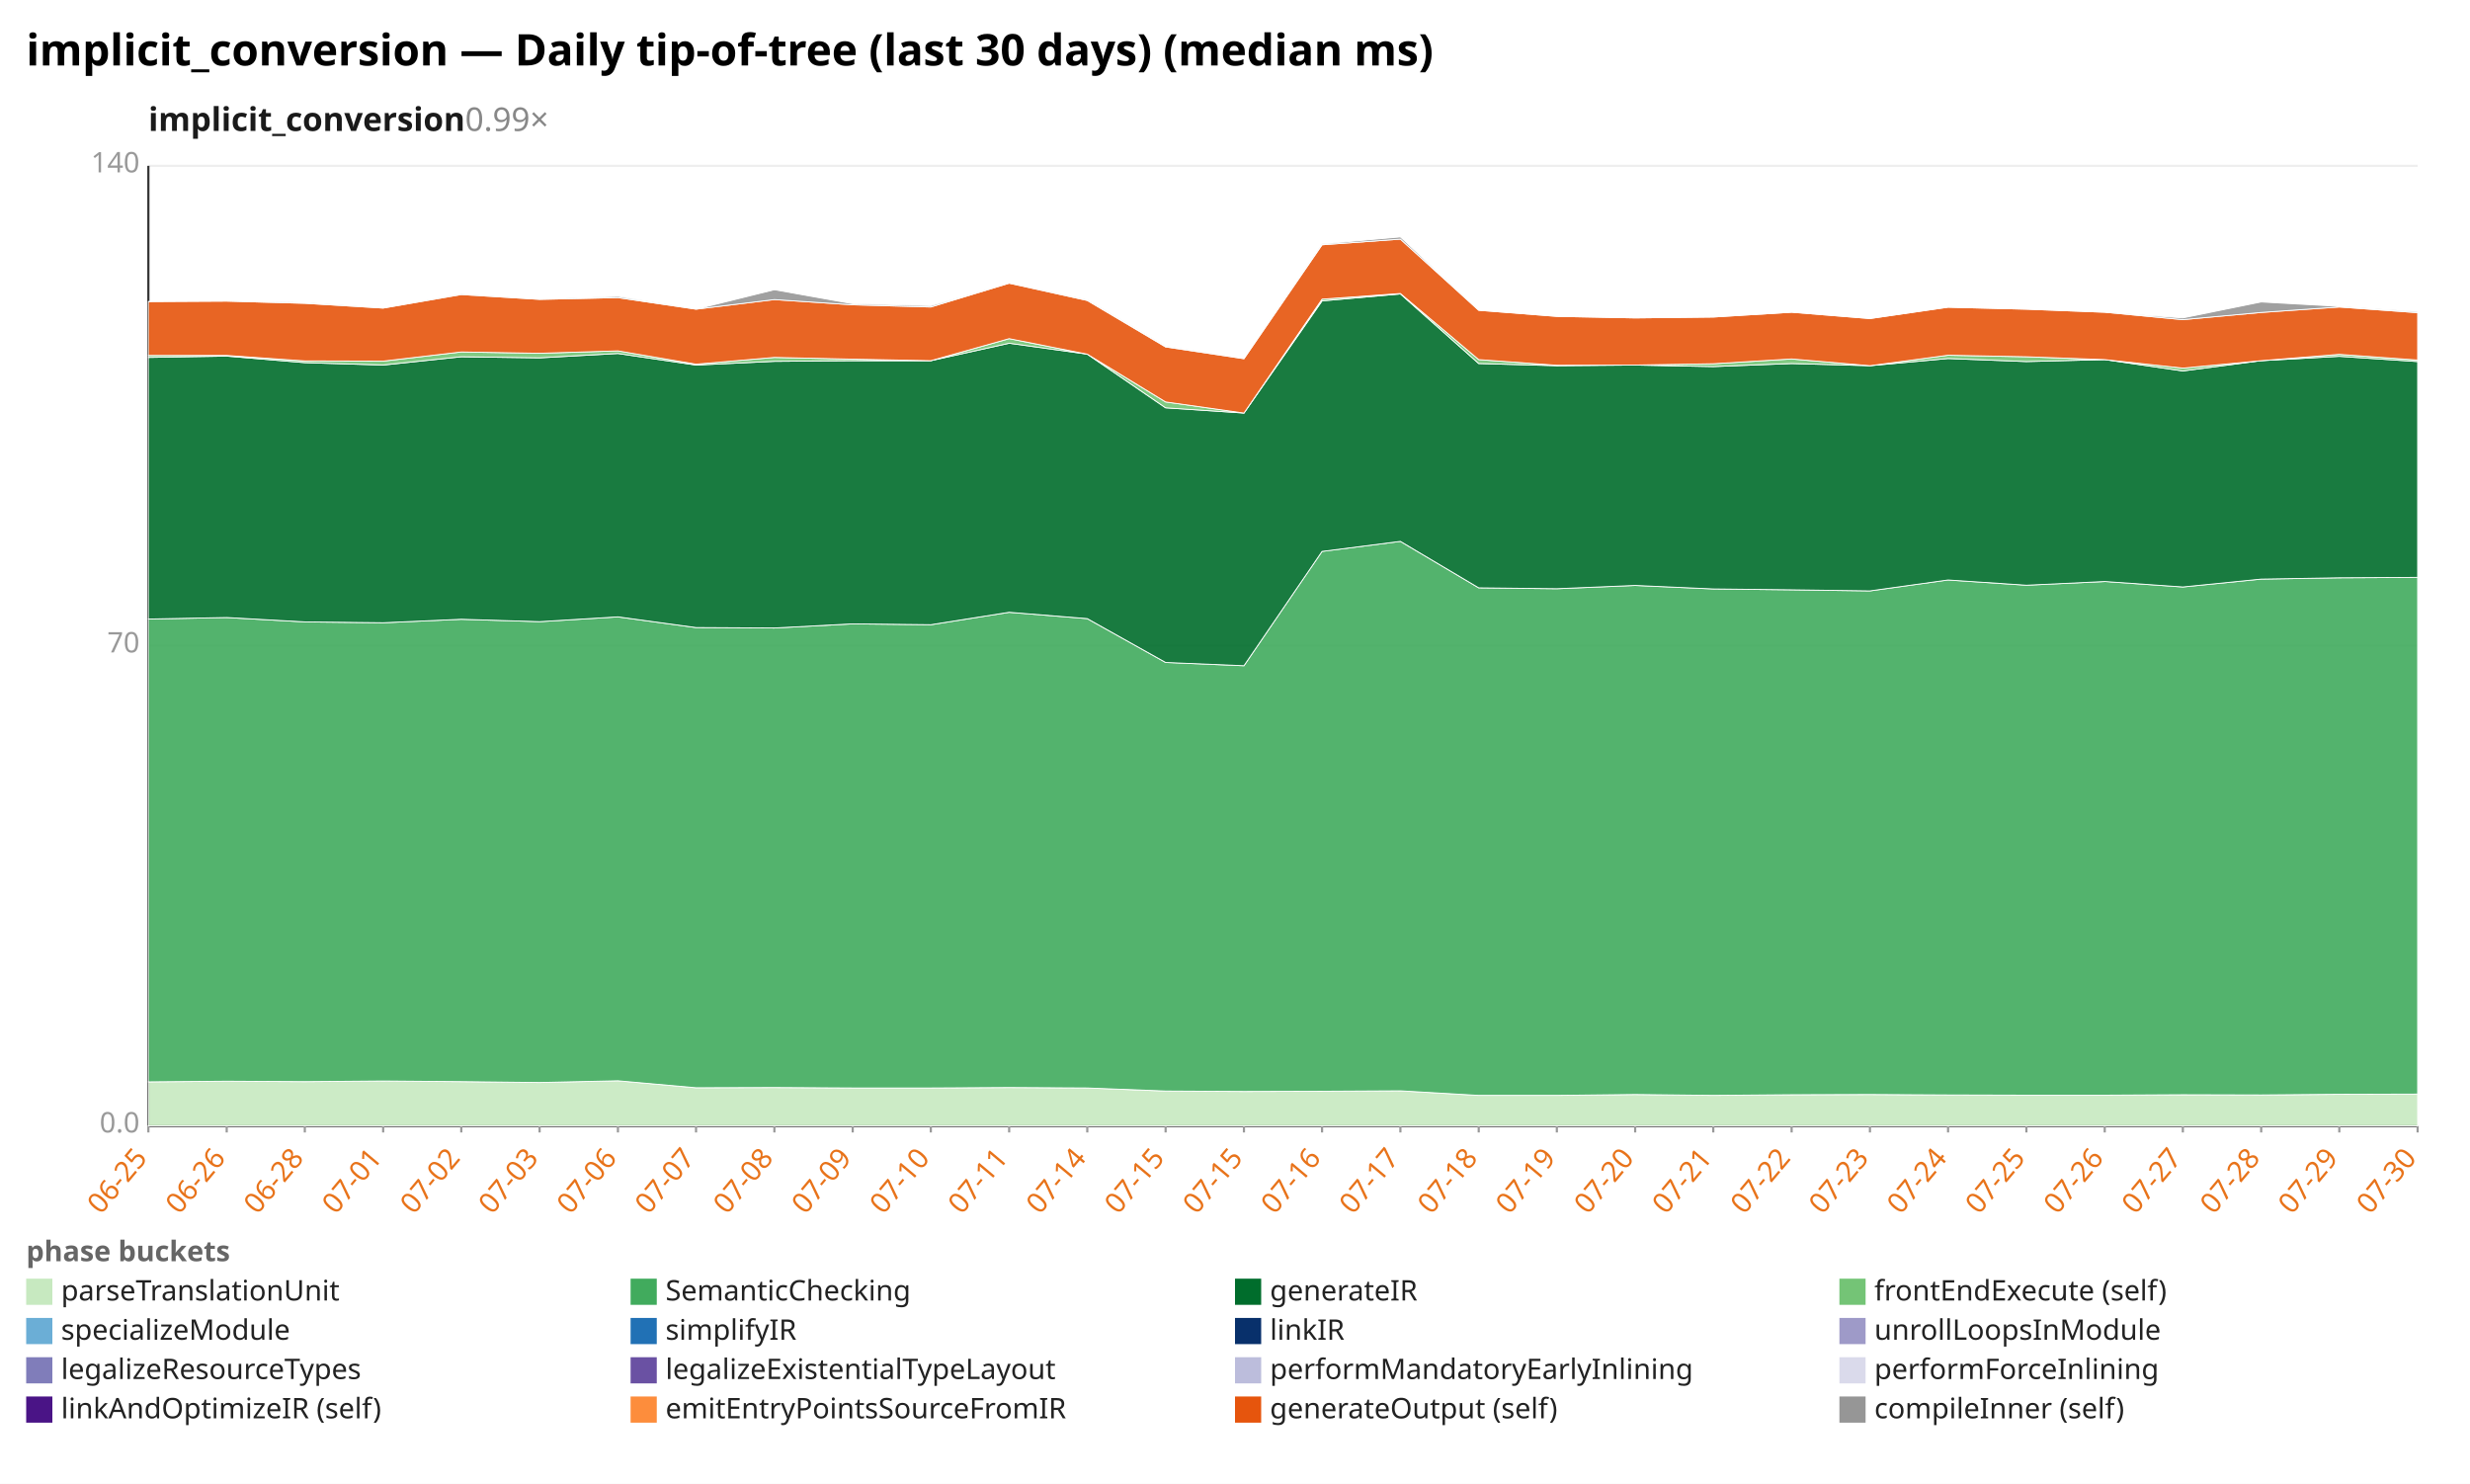
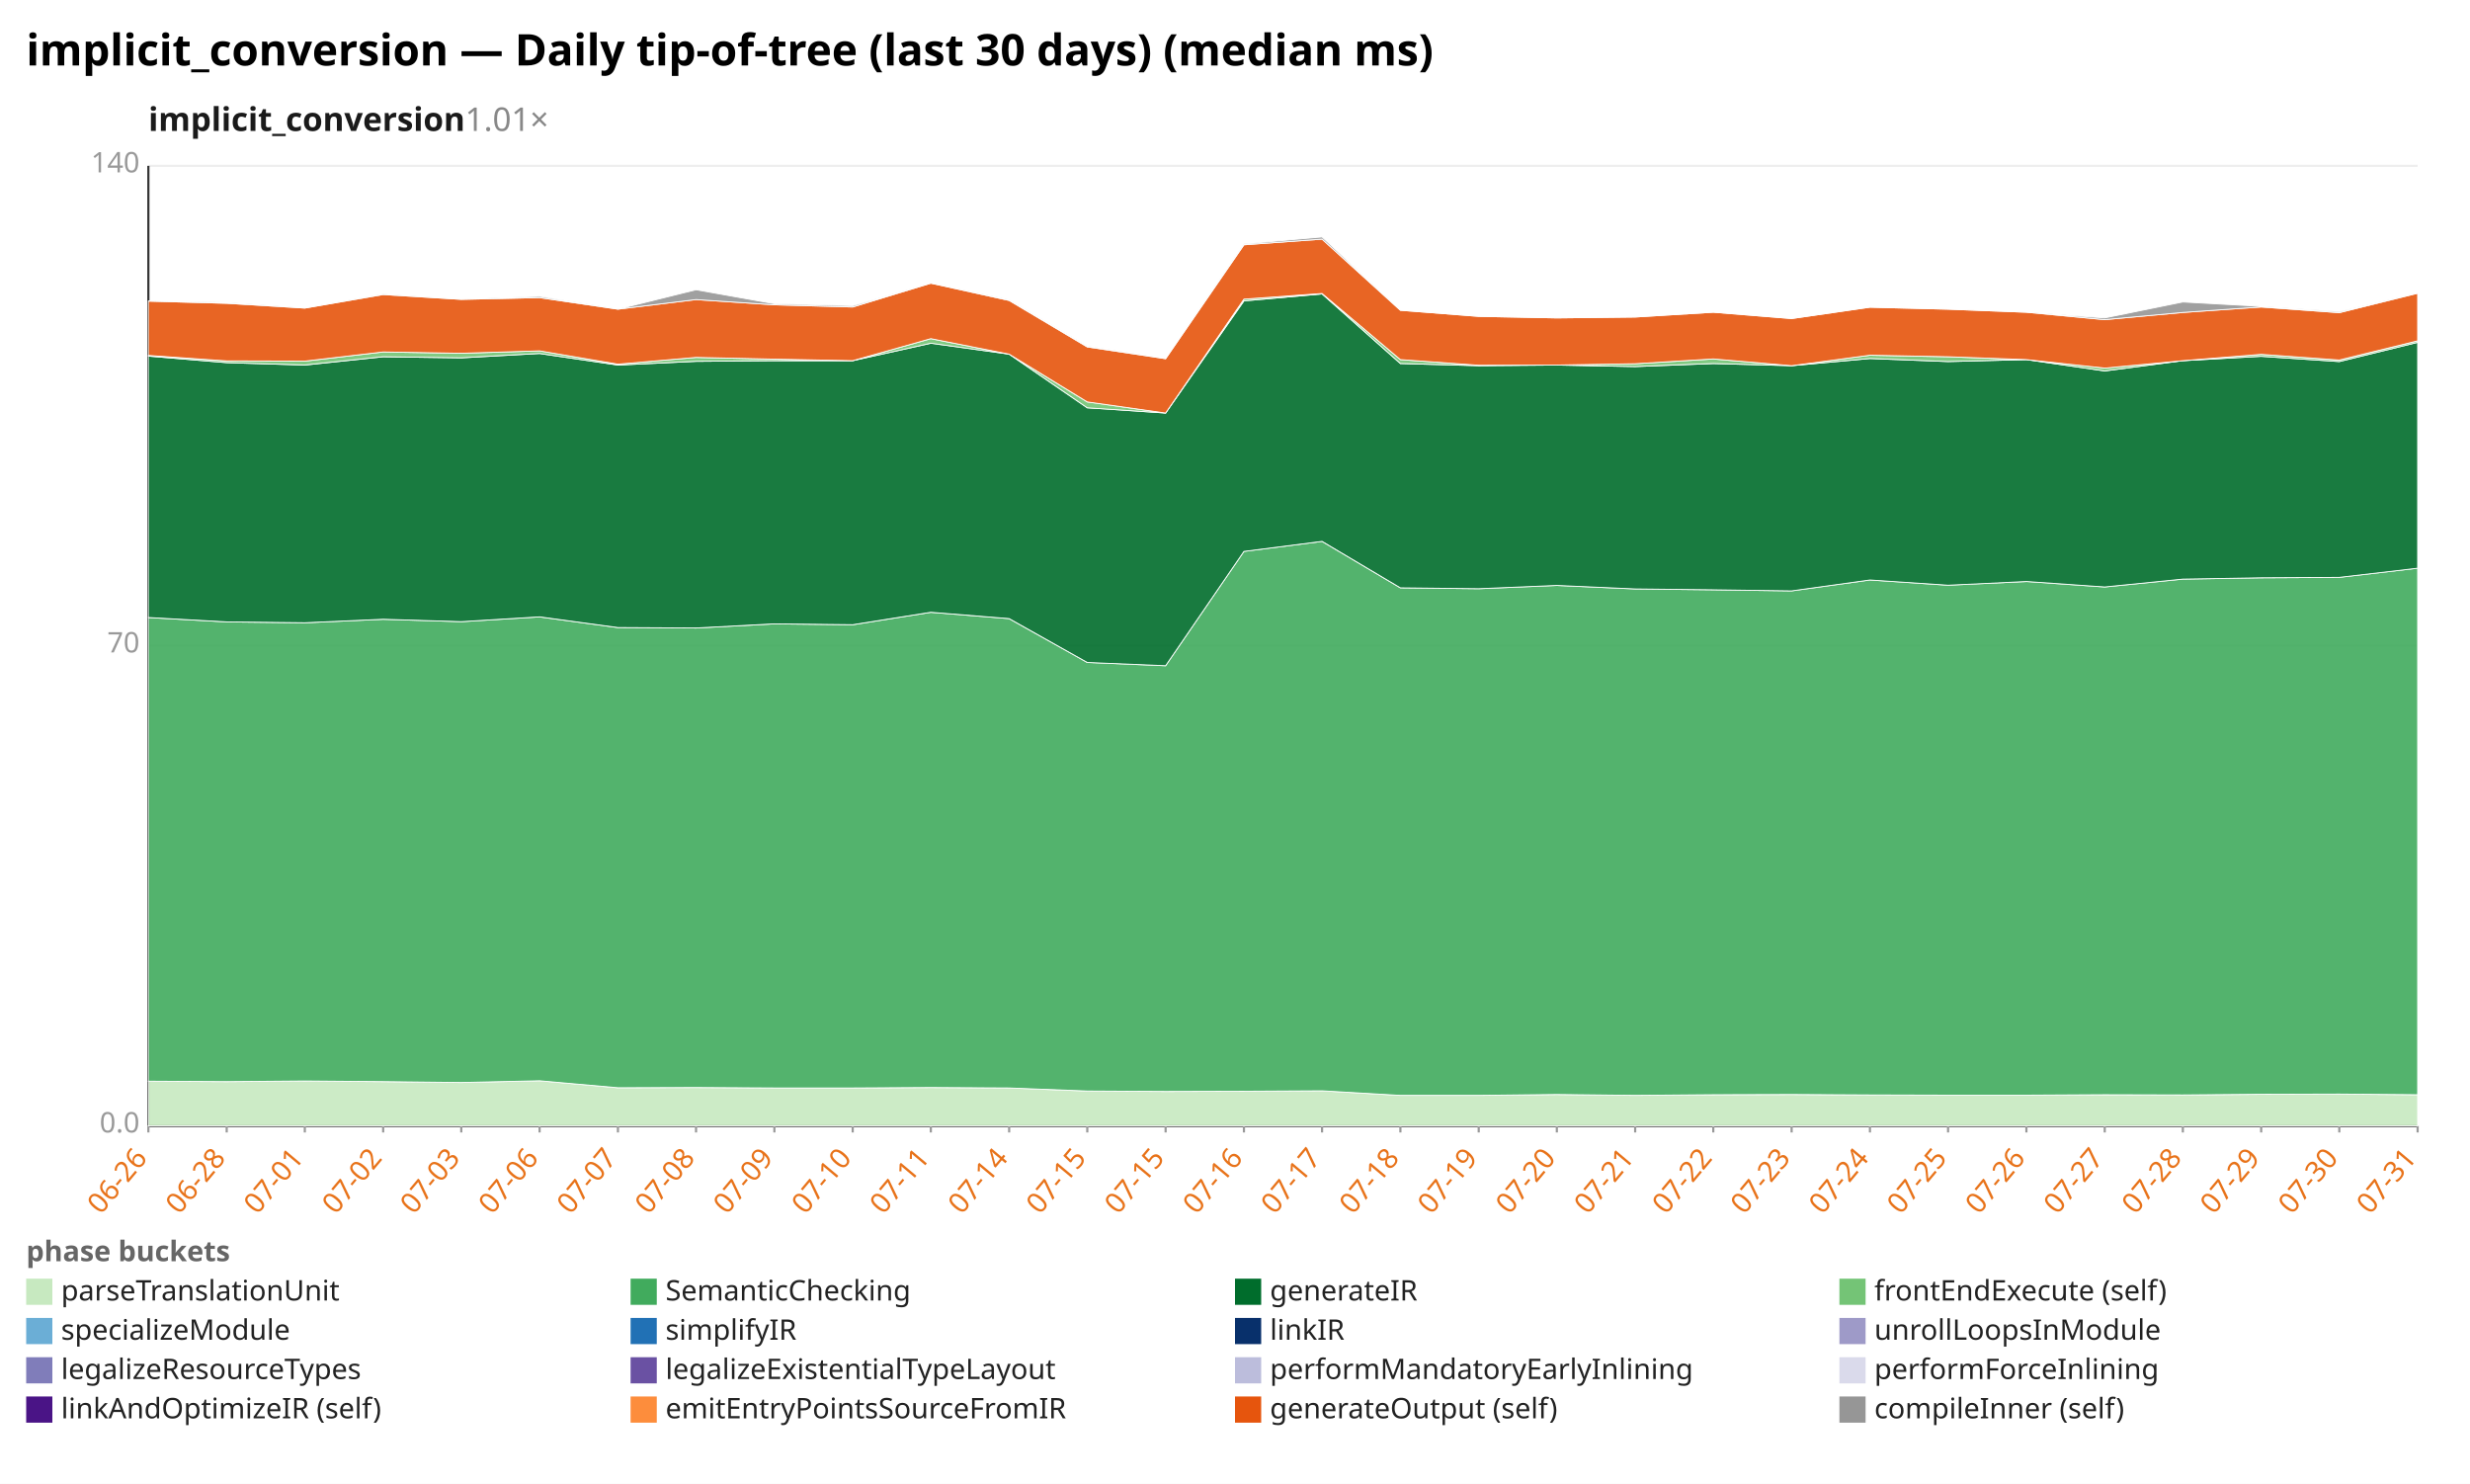
<svg xmlns="http://www.w3.org/2000/svg" width="1132" height="680" viewBox="0 0 1132 680" preserveAspectRatio="xMidYMid meet" font-family="sans-serif" font-size="13">
  <rect width="1132" height="680" fill="white" />
  <text x="12" y="30" font-size="20" font-weight="bold">implicit_conversion — Daily tip-of-tree (last 30 days) (median ms)</text>
-   <text x="68" y="60" font-size="15" font-weight="600" fill="#1a1a1a">implicit_conversion<tspan fill="#888" font-weight="400" text-decoration="none">  0.99×</tspan>
+   <text x="68" y="60" font-size="15" font-weight="600" fill="#1a1a1a">implicit_conversion<tspan fill="#888" font-weight="400" text-decoration="none">  1.01×</tspan>
  </text>
  <line x1="68.0" y1="516.0" x2="1108.0" y2="516.0" stroke="#eee" />
  <text x="64.0" y="519.0" text-anchor="end" fill="#999">0.0</text>
  <line x1="68.0" y1="296.0" x2="1108.0" y2="296.0" stroke="#eee" />
  <text x="64.0" y="299.0" text-anchor="end" fill="#999">70</text>
  <line x1="68.0" y1="76.0" x2="1108.0" y2="76.0" stroke="#eee" />
  <text x="64.0" y="79.0" text-anchor="end" fill="#999">140</text>
  <line x1="68.0" y1="76.0" x2="68.0" y2="516.0" stroke="#333" />
  <line x1="68.0" y1="516.0" x2="1108.0" y2="516.0" stroke="#333" />
  <line x1="68.0" y1="516.0" x2="68.0" y2="519.0" stroke="#999" />
-   <text x="68.0" y="531.0" text-anchor="end" fill="#e8731a" transform="rotate(-50 68.0 531.0)">06-25</text>
+   <text x="68.0" y="531.0" text-anchor="end" fill="#e8731a" transform="rotate(-50 68.0 531.0)">06-26</text>
  <line x1="103.9" y1="516.0" x2="103.9" y2="519.0" stroke="#999" />
-   <text x="103.9" y="531.0" text-anchor="end" fill="#e8731a" transform="rotate(-50 103.9 531.0)">06-26</text>
+   <text x="103.9" y="531.0" text-anchor="end" fill="#e8731a" transform="rotate(-50 103.9 531.0)">06-28</text>
  <line x1="139.7" y1="516.0" x2="139.7" y2="519.0" stroke="#999" />
-   <text x="139.7" y="531.0" text-anchor="end" fill="#e8731a" transform="rotate(-50 139.7 531.0)">06-28</text>
+   <text x="139.7" y="531.0" text-anchor="end" fill="#e8731a" transform="rotate(-50 139.7 531.0)">07-01</text>
  <line x1="175.6" y1="516.0" x2="175.6" y2="519.0" stroke="#999" />
-   <text x="175.6" y="531.0" text-anchor="end" fill="#e8731a" transform="rotate(-50 175.6 531.0)">07-01</text>
+   <text x="175.6" y="531.0" text-anchor="end" fill="#e8731a" transform="rotate(-50 175.6 531.0)">07-02</text>
  <line x1="211.4" y1="516.0" x2="211.4" y2="519.0" stroke="#999" />
-   <text x="211.4" y="531.0" text-anchor="end" fill="#e8731a" transform="rotate(-50 211.4 531.0)">07-02</text>
+   <text x="211.4" y="531.0" text-anchor="end" fill="#e8731a" transform="rotate(-50 211.4 531.0)">07-03</text>
  <line x1="247.3" y1="516.0" x2="247.3" y2="519.0" stroke="#999" />
-   <text x="247.3" y="531.0" text-anchor="end" fill="#e8731a" transform="rotate(-50 247.3 531.0)">07-03</text>
+   <text x="247.3" y="531.0" text-anchor="end" fill="#e8731a" transform="rotate(-50 247.3 531.0)">07-06</text>
  <line x1="283.2" y1="516.0" x2="283.2" y2="519.0" stroke="#999" />
-   <text x="283.2" y="531.0" text-anchor="end" fill="#e8731a" transform="rotate(-50 283.2 531.0)">07-06</text>
+   <text x="283.2" y="531.0" text-anchor="end" fill="#e8731a" transform="rotate(-50 283.2 531.0)">07-07</text>
  <line x1="319.0" y1="516.0" x2="319.0" y2="519.0" stroke="#999" />
-   <text x="319.0" y="531.0" text-anchor="end" fill="#e8731a" transform="rotate(-50 319.0 531.0)">07-07</text>
+   <text x="319.0" y="531.0" text-anchor="end" fill="#e8731a" transform="rotate(-50 319.0 531.0)">07-08</text>
  <line x1="354.9" y1="516.0" x2="354.9" y2="519.0" stroke="#999" />
-   <text x="354.9" y="531.0" text-anchor="end" fill="#e8731a" transform="rotate(-50 354.9 531.0)">07-08</text>
+   <text x="354.9" y="531.0" text-anchor="end" fill="#e8731a" transform="rotate(-50 354.9 531.0)">07-09</text>
  <line x1="390.8" y1="516.0" x2="390.8" y2="519.0" stroke="#999" />
-   <text x="390.8" y="531.0" text-anchor="end" fill="#e8731a" transform="rotate(-50 390.8 531.0)">07-09</text>
+   <text x="390.8" y="531.0" text-anchor="end" fill="#e8731a" transform="rotate(-50 390.8 531.0)">07-10</text>
  <line x1="426.6" y1="516.0" x2="426.6" y2="519.0" stroke="#999" />
-   <text x="426.6" y="531.0" text-anchor="end" fill="#e8731a" transform="rotate(-50 426.6 531.0)">07-10</text>
+   <text x="426.6" y="531.0" text-anchor="end" fill="#e8731a" transform="rotate(-50 426.6 531.0)">07-11</text>
  <line x1="462.5" y1="516.0" x2="462.5" y2="519.0" stroke="#999" />
-   <text x="462.5" y="531.0" text-anchor="end" fill="#e8731a" transform="rotate(-50 462.5 531.0)">07-11</text>
+   <text x="462.5" y="531.0" text-anchor="end" fill="#e8731a" transform="rotate(-50 462.5 531.0)">07-14</text>
  <line x1="498.3" y1="516.0" x2="498.3" y2="519.0" stroke="#999" />
-   <text x="498.3" y="531.0" text-anchor="end" fill="#e8731a" transform="rotate(-50 498.3 531.0)">07-14</text>
+   <text x="498.3" y="531.0" text-anchor="end" fill="#e8731a" transform="rotate(-50 498.3 531.0)">07-15</text>
  <line x1="534.2" y1="516.0" x2="534.2" y2="519.0" stroke="#999" />
  <text x="534.2" y="531.0" text-anchor="end" fill="#e8731a" transform="rotate(-50 534.2 531.0)">07-15</text>
  <line x1="570.1" y1="516.0" x2="570.1" y2="519.0" stroke="#999" />
-   <text x="570.1" y="531.0" text-anchor="end" fill="#e8731a" transform="rotate(-50 570.1 531.0)">07-15</text>
+   <text x="570.1" y="531.0" text-anchor="end" fill="#e8731a" transform="rotate(-50 570.1 531.0)">07-16</text>
  <line x1="605.9" y1="516.0" x2="605.9" y2="519.0" stroke="#999" />
-   <text x="605.9" y="531.0" text-anchor="end" fill="#e8731a" transform="rotate(-50 605.9 531.0)">07-16</text>
+   <text x="605.9" y="531.0" text-anchor="end" fill="#e8731a" transform="rotate(-50 605.9 531.0)">07-17</text>
  <line x1="641.8" y1="516.0" x2="641.8" y2="519.0" stroke="#999" />
-   <text x="641.8" y="531.0" text-anchor="end" fill="#e8731a" transform="rotate(-50 641.8 531.0)">07-17</text>
+   <text x="641.8" y="531.0" text-anchor="end" fill="#e8731a" transform="rotate(-50 641.8 531.0)">07-18</text>
  <line x1="677.7" y1="516.0" x2="677.7" y2="519.0" stroke="#999" />
-   <text x="677.7" y="531.0" text-anchor="end" fill="#e8731a" transform="rotate(-50 677.7 531.0)">07-18</text>
+   <text x="677.7" y="531.0" text-anchor="end" fill="#e8731a" transform="rotate(-50 677.7 531.0)">07-19</text>
  <line x1="713.5" y1="516.0" x2="713.5" y2="519.0" stroke="#999" />
-   <text x="713.5" y="531.0" text-anchor="end" fill="#e8731a" transform="rotate(-50 713.5 531.0)">07-19</text>
+   <text x="713.5" y="531.0" text-anchor="end" fill="#e8731a" transform="rotate(-50 713.5 531.0)">07-20</text>
  <line x1="749.4" y1="516.0" x2="749.4" y2="519.0" stroke="#999" />
-   <text x="749.4" y="531.0" text-anchor="end" fill="#e8731a" transform="rotate(-50 749.4 531.0)">07-20</text>
+   <text x="749.4" y="531.0" text-anchor="end" fill="#e8731a" transform="rotate(-50 749.4 531.0)">07-21</text>
  <line x1="785.2" y1="516.0" x2="785.2" y2="519.0" stroke="#999" />
-   <text x="785.2" y="531.0" text-anchor="end" fill="#e8731a" transform="rotate(-50 785.2 531.0)">07-21</text>
+   <text x="785.2" y="531.0" text-anchor="end" fill="#e8731a" transform="rotate(-50 785.2 531.0)">07-22</text>
  <line x1="821.1" y1="516.0" x2="821.1" y2="519.0" stroke="#999" />
-   <text x="821.1" y="531.0" text-anchor="end" fill="#e8731a" transform="rotate(-50 821.1 531.0)">07-22</text>
+   <text x="821.1" y="531.0" text-anchor="end" fill="#e8731a" transform="rotate(-50 821.1 531.0)">07-23</text>
  <line x1="857.0" y1="516.0" x2="857.0" y2="519.0" stroke="#999" />
-   <text x="857.0" y="531.0" text-anchor="end" fill="#e8731a" transform="rotate(-50 857.0 531.0)">07-23</text>
+   <text x="857.0" y="531.0" text-anchor="end" fill="#e8731a" transform="rotate(-50 857.0 531.0)">07-24</text>
  <line x1="892.8" y1="516.0" x2="892.8" y2="519.0" stroke="#999" />
-   <text x="892.8" y="531.0" text-anchor="end" fill="#e8731a" transform="rotate(-50 892.8 531.0)">07-24</text>
+   <text x="892.8" y="531.0" text-anchor="end" fill="#e8731a" transform="rotate(-50 892.8 531.0)">07-25</text>
  <line x1="928.7" y1="516.0" x2="928.7" y2="519.0" stroke="#999" />
-   <text x="928.7" y="531.0" text-anchor="end" fill="#e8731a" transform="rotate(-50 928.7 531.0)">07-25</text>
+   <text x="928.7" y="531.0" text-anchor="end" fill="#e8731a" transform="rotate(-50 928.7 531.0)">07-26</text>
  <line x1="964.6" y1="516.0" x2="964.6" y2="519.0" stroke="#999" />
-   <text x="964.6" y="531.0" text-anchor="end" fill="#e8731a" transform="rotate(-50 964.6 531.0)">07-26</text>
+   <text x="964.6" y="531.0" text-anchor="end" fill="#e8731a" transform="rotate(-50 964.6 531.0)">07-27</text>
  <line x1="1000.4" y1="516.0" x2="1000.4" y2="519.0" stroke="#999" />
-   <text x="1000.4" y="531.0" text-anchor="end" fill="#e8731a" transform="rotate(-50 1000.4 531.0)">07-27</text>
+   <text x="1000.4" y="531.0" text-anchor="end" fill="#e8731a" transform="rotate(-50 1000.4 531.0)">07-28</text>
  <line x1="1036.3" y1="516.0" x2="1036.3" y2="519.0" stroke="#999" />
-   <text x="1036.3" y="531.0" text-anchor="end" fill="#e8731a" transform="rotate(-50 1036.3 531.0)">07-28</text>
+   <text x="1036.3" y="531.0" text-anchor="end" fill="#e8731a" transform="rotate(-50 1036.3 531.0)">07-29</text>
  <line x1="1072.1" y1="516.0" x2="1072.1" y2="519.0" stroke="#999" />
-   <text x="1072.1" y="531.0" text-anchor="end" fill="#e8731a" transform="rotate(-50 1072.1 531.0)">07-29</text>
+   <text x="1072.1" y="531.0" text-anchor="end" fill="#e8731a" transform="rotate(-50 1072.1 531.0)">07-30</text>
  <line x1="1108.0" y1="516.0" x2="1108.0" y2="519.0" stroke="#999" />
-   <text x="1108.0" y="531.0" text-anchor="end" fill="#e8731a" transform="rotate(-50 1108.0 531.0)">07-30</text>
-   <polygon points="68.0,495.8 103.9,495.5 139.7,495.7 175.6,495.4 211.4,495.7 247.3,496.1 283.2,495.3 319.0,498.5 354.9,498.4 390.8,498.6 426.6,498.6 462.5,498.4 498.3,498.6 534.2,500.0 570.1,500.2 605.9,500.1 641.8,499.9 677.7,502.0 713.5,502.0 749.4,501.6 785.2,502.0 821.1,501.7 857.0,501.6 892.8,501.8 928.7,501.9 964.6,501.9 1000.4,501.7 1036.3,501.8 1072.1,501.5 1108.0,501.4 1108.0,516.0 1072.1,516.0 1036.3,516.0 1000.4,516.0 964.6,516.0 928.7,516.0 892.8,516.0 857.0,516.0 821.1,516.0 785.2,516.0 749.4,516.0 713.5,516.0 677.7,516.0 641.8,516.0 605.9,516.0 570.1,516.0 534.2,516.0 498.3,516.0 462.5,516.0 426.6,516.0 390.8,516.0 354.9,516.0 319.0,516.0 283.2,516.0 247.3,516.0 211.4,516.0 175.6,516.0 139.7,516.0 103.9,516.0 68.0,516.0" fill="#c7e9c0" fill-opacity="0.9" stroke="#fff" stroke-width="0.4" />
-   <polygon points="68.0,283.7 103.9,283.0 139.7,285.0 175.6,285.4 211.4,283.8 247.3,284.9 283.2,282.7 319.0,287.6 354.9,287.8 390.8,285.9 426.6,286.3 462.5,280.6 498.3,283.5 534.2,303.6 570.1,305.1 605.9,252.7 641.8,248.1 677.7,269.4 713.5,269.8 749.4,268.3 785.2,269.9 821.1,270.3 857.0,270.8 892.8,265.8 928.7,268.2 964.6,266.5 1000.4,269.0 1036.3,265.4 1072.1,264.8 1108.0,264.6 1108.0,501.4 1072.1,501.5 1036.3,501.8 1000.4,501.7 964.6,501.9 928.7,501.9 892.8,501.8 857.0,501.6 821.1,501.7 785.2,502.0 749.4,501.6 713.5,502.0 677.7,502.0 641.8,499.9 605.9,500.1 570.1,500.2 534.2,500.0 498.3,498.6 462.5,498.4 426.6,498.6 390.8,498.6 354.9,498.4 319.0,498.5 283.2,495.3 247.3,496.1 211.4,495.7 175.6,495.4 139.7,495.7 103.9,495.5 68.0,495.8" fill="#41ab5d" fill-opacity="0.9" stroke="#fff" stroke-width="0.4" />
-   <polygon points="68.0,163.8 103.9,163.2 139.7,166.2 175.6,167.3 211.4,163.5 247.3,164.0 283.2,162.0 319.0,167.3 354.9,165.6 390.8,165.3 426.6,165.3 462.5,157.3 498.3,162.3 534.2,186.9 570.1,189.3 605.9,137.9 641.8,134.7 677.7,166.6 713.5,167.6 749.4,167.3 785.2,168.0 821.1,166.6 857.0,167.6 892.8,164.3 928.7,165.7 964.6,164.8 1000.4,170.0 1036.3,165.3 1072.1,163.3 1108.0,165.7 1108.0,264.6 1072.1,264.8 1036.3,265.4 1000.4,269.0 964.6,266.5 928.7,268.2 892.8,265.8 857.0,270.8 821.1,270.3 785.2,269.9 749.4,268.3 713.5,269.8 677.7,269.4 641.8,248.1 605.9,252.7 570.1,305.1 534.2,303.6 498.3,283.5 462.5,280.6 426.6,286.3 390.8,285.9 354.9,287.8 319.0,287.6 283.2,282.7 247.3,284.9 211.4,283.8 175.6,285.4 139.7,285.0 103.9,283.0 68.0,283.7" fill="#006d2c" fill-opacity="0.9" stroke="#fff" stroke-width="0.4" />
-   <polygon points="68.0,162.9 103.9,162.9 139.7,165.4 175.6,165.5 211.4,161.3 247.3,161.9 283.2,160.8 319.0,166.9 354.9,163.8 390.8,164.6 426.6,165.3 462.5,155.2 498.3,162.3 534.2,184.2 570.1,189.3 605.9,137.1 641.8,134.5 677.7,164.8 713.5,167.4 749.4,167.3 785.2,166.7 821.1,164.5 857.0,167.6 892.8,162.8 928.7,163.5 964.6,164.8 1000.4,168.7 1036.3,165.3 1072.1,162.4 1108.0,165.0 1108.0,165.7 1072.1,163.3 1036.3,165.3 1000.4,170.0 964.6,164.8 928.7,165.7 892.8,164.3 857.0,167.6 821.1,166.6 785.2,168.0 749.4,167.3 713.5,167.6 677.7,166.6 641.8,134.7 605.9,137.9 570.1,189.3 534.2,186.9 498.3,162.3 462.5,157.3 426.6,165.3 390.8,165.3 354.9,165.6 319.0,167.3 283.2,162.0 247.3,164.0 211.4,163.5 175.6,167.3 139.7,166.2 103.9,163.2 68.0,163.8" fill="#74c476" fill-opacity="0.9" stroke="#fff" stroke-width="0.4" />
-   <polygon points="68.0,138.2 103.9,138.0 139.7,139.0 175.6,141.2 211.4,135.0 247.3,137.2 283.2,136.4 319.0,141.7 354.9,137.3 390.8,139.7 426.6,140.7 462.5,129.8 498.3,137.7 534.2,159.0 570.1,164.4 605.9,112.2 641.8,109.6 677.7,142.2 713.5,145.0 749.4,145.7 785.2,145.3 821.1,143.1 857.0,146.0 892.8,140.8 928.7,141.7 964.6,143.1 1000.4,146.5 1036.3,143.2 1072.1,140.7 1108.0,143.3 1108.0,165.0 1072.1,162.4 1036.3,165.3 1000.4,168.7 964.6,164.8 928.7,163.5 892.8,162.8 857.0,167.6 821.1,164.5 785.2,166.7 749.4,167.3 713.5,167.4 677.7,164.8 641.8,134.5 605.9,137.1 570.1,189.3 534.2,184.2 498.3,162.3 462.5,155.2 426.6,165.3 390.8,164.6 354.9,163.8 319.0,166.9 283.2,160.8 247.3,161.9 211.4,161.3 175.6,165.5 139.7,165.4 103.9,162.9 68.0,162.9" fill="#e6550d" fill-opacity="0.9" stroke="#fff" stroke-width="0.4" />
-   <polygon points="68.0,138.2 103.9,138.0 139.7,138.6 175.6,141.2 211.4,134.8 247.3,137.2 283.2,135.8 319.0,141.7 354.9,132.8 390.8,139.2 426.6,140.1 462.5,129.8 498.3,137.4 534.2,158.6 570.1,164.4 605.9,111.8 641.8,108.6 677.7,142.2 713.5,145.0 749.4,145.7 785.2,145.3 821.1,143.1 857.0,146.0 892.8,140.8 928.7,141.7 964.6,143.1 1000.4,145.7 1036.3,138.4 1072.1,140.4 1108.0,142.8 1108.0,143.3 1072.1,140.7 1036.3,143.2 1000.4,146.5 964.6,143.1 928.7,141.7 892.8,140.8 857.0,146.0 821.1,143.1 785.2,145.3 749.4,145.7 713.5,145.0 677.7,142.2 641.8,109.6 605.9,112.2 570.1,164.4 534.2,159.0 498.3,137.7 462.5,129.8 426.6,140.7 390.8,139.7 354.9,137.3 319.0,141.7 283.2,136.4 247.3,137.2 211.4,135.0 175.6,141.2 139.7,139.0 103.9,138.0 68.0,138.2" fill="#969696" fill-opacity="0.9" stroke="#fff" stroke-width="0.4" />
+   <text x="1108.0" y="531.0" text-anchor="end" fill="#e8731a" transform="rotate(-50 1108.0 531.0)">07-31</text>
+   <polygon points="68.0,495.5 103.9,495.7 139.7,495.4 175.6,495.7 211.4,496.1 247.3,495.3 283.2,498.5 319.0,498.4 354.9,498.6 390.8,498.6 426.6,498.4 462.5,498.6 498.3,500.0 534.2,500.2 570.1,500.1 605.9,499.9 641.8,502.0 677.7,502.0 713.5,501.6 749.4,502.0 785.2,501.7 821.1,501.6 857.0,501.8 892.8,501.9 928.7,501.9 964.6,501.7 1000.4,501.8 1036.3,501.5 1072.1,501.4 1108.0,501.7 1108.0,516.0 1072.1,516.0 1036.3,516.0 1000.4,516.0 964.6,516.0 928.7,516.0 892.8,516.0 857.0,516.0 821.1,516.0 785.2,516.0 749.4,516.0 713.5,516.0 677.7,516.0 641.8,516.0 605.9,516.0 570.1,516.0 534.2,516.0 498.3,516.0 462.5,516.0 426.6,516.0 390.8,516.0 354.9,516.0 319.0,516.0 283.2,516.0 247.3,516.0 211.4,516.0 175.6,516.0 139.7,516.0 103.9,516.0 68.0,516.0" fill="#c7e9c0" fill-opacity="0.9" stroke="#fff" stroke-width="0.4" />
+   <polygon points="68.0,283.0 103.9,285.0 139.7,285.4 175.6,283.8 211.4,284.9 247.3,282.7 283.2,287.6 319.0,287.8 354.9,285.9 390.8,286.3 426.6,280.6 462.5,283.5 498.3,303.6 534.2,305.1 570.1,252.7 605.9,248.1 641.8,269.4 677.7,269.8 713.5,268.3 749.4,269.9 785.2,270.3 821.1,270.8 857.0,265.8 892.8,268.2 928.7,266.5 964.6,269.0 1000.4,265.4 1036.3,264.8 1072.1,264.6 1108.0,260.4 1108.0,501.7 1072.1,501.4 1036.3,501.5 1000.4,501.8 964.6,501.7 928.7,501.9 892.8,501.9 857.0,501.8 821.1,501.6 785.2,501.7 749.4,502.0 713.5,501.6 677.7,502.0 641.8,502.0 605.9,499.9 570.1,500.1 534.2,500.2 498.3,500.0 462.5,498.6 426.6,498.4 390.8,498.6 354.9,498.6 319.0,498.4 283.2,498.5 247.3,495.3 211.4,496.1 175.6,495.7 139.7,495.4 103.9,495.7 68.0,495.5" fill="#41ab5d" fill-opacity="0.9" stroke="#fff" stroke-width="0.4" />
+   <polygon points="68.0,163.2 103.9,166.2 139.7,167.3 175.6,163.5 211.4,164.0 247.3,162.0 283.2,167.3 319.0,165.6 354.9,165.3 390.8,165.3 426.6,157.3 462.5,162.3 498.3,186.9 534.2,189.3 570.1,137.9 605.9,134.7 641.8,166.6 677.7,167.6 713.5,167.3 749.4,168.0 785.2,166.6 821.1,167.6 857.0,164.3 892.8,165.7 928.7,164.8 964.6,170.0 1000.4,165.3 1036.3,163.3 1072.1,165.7 1108.0,156.9 1108.0,260.4 1072.1,264.6 1036.3,264.8 1000.4,265.4 964.6,269.0 928.7,266.5 892.8,268.2 857.0,265.8 821.1,270.8 785.2,270.3 749.4,269.9 713.5,268.3 677.7,269.8 641.8,269.4 605.9,248.1 570.1,252.7 534.2,305.1 498.3,303.6 462.5,283.5 426.6,280.6 390.8,286.3 354.9,285.9 319.0,287.8 283.2,287.6 247.3,282.7 211.4,284.9 175.6,283.8 139.7,285.4 103.9,285.0 68.0,283.0" fill="#006d2c" fill-opacity="0.9" stroke="#fff" stroke-width="0.4" />
+   <polygon points="68.0,162.9 103.9,165.4 139.7,165.5 175.6,161.3 211.4,161.9 247.3,160.8 283.2,166.9 319.0,163.8 354.9,164.6 390.8,165.3 426.6,155.2 462.5,162.3 498.3,184.2 534.2,189.3 570.1,137.1 605.9,134.5 641.8,164.8 677.7,167.4 713.5,167.3 749.4,166.7 785.2,164.5 821.1,167.6 857.0,162.8 892.8,163.5 928.7,164.8 964.6,168.7 1000.4,165.3 1036.3,162.4 1072.1,165.0 1108.0,156.2 1108.0,156.9 1072.1,165.7 1036.3,163.3 1000.4,165.3 964.6,170.0 928.7,164.8 892.8,165.7 857.0,164.3 821.1,167.6 785.2,166.6 749.4,168.0 713.5,167.3 677.7,167.6 641.8,166.6 605.9,134.7 570.1,137.9 534.2,189.3 498.3,186.9 462.5,162.3 426.6,157.3 390.8,165.3 354.9,165.3 319.0,165.6 283.2,167.3 247.3,162.0 211.4,164.0 175.6,163.5 139.7,167.3 103.9,166.2 68.0,163.2" fill="#74c476" fill-opacity="0.9" stroke="#fff" stroke-width="0.4" />
+   <polygon points="68.0,138.0 103.9,139.0 139.7,141.2 175.6,135.0 211.4,137.2 247.3,136.4 283.2,141.7 319.0,137.3 354.9,139.7 390.8,140.7 426.6,129.8 462.5,137.7 498.3,159.0 534.2,164.4 570.1,112.2 605.9,109.6 641.8,142.2 677.7,145.0 713.5,145.7 749.4,145.3 785.2,143.1 821.1,146.0 857.0,140.8 892.8,141.7 928.7,143.1 964.6,146.5 1000.4,143.2 1036.3,140.7 1072.1,143.3 1108.0,134.4 1108.0,156.2 1072.1,165.0 1036.3,162.4 1000.4,165.3 964.6,168.7 928.7,164.8 892.8,163.5 857.0,162.8 821.1,167.6 785.2,164.5 749.4,166.7 713.5,167.3 677.7,167.4 641.8,164.8 605.9,134.5 570.1,137.1 534.2,189.3 498.3,184.2 462.5,162.3 426.6,155.2 390.8,165.3 354.9,164.6 319.0,163.8 283.2,166.9 247.3,160.8 211.4,161.9 175.6,161.3 139.7,165.5 103.9,165.4 68.0,162.9" fill="#e6550d" fill-opacity="0.9" stroke="#fff" stroke-width="0.4" />
+   <polygon points="68.0,138.0 103.9,138.6 139.7,141.2 175.6,134.8 211.4,137.2 247.3,135.8 283.2,141.7 319.0,132.8 354.9,139.2 390.8,140.1 426.6,129.8 462.5,137.4 498.3,158.6 534.2,164.4 570.1,111.8 605.9,108.6 641.8,142.2 677.7,145.0 713.5,145.7 749.4,145.3 785.2,143.1 821.1,146.0 857.0,140.8 892.8,141.7 928.7,143.1 964.6,145.7 1000.4,138.4 1036.3,140.4 1072.1,142.8 1108.0,134.4 1108.0,134.4 1072.1,143.3 1036.3,140.7 1000.4,143.2 964.6,146.5 928.7,143.1 892.8,141.7 857.0,140.8 821.1,146.0 785.2,143.1 749.4,145.3 713.5,145.7 677.7,145.0 641.8,142.2 605.9,109.6 570.1,112.2 534.2,164.4 498.3,159.0 462.5,137.7 426.6,129.8 390.8,140.7 354.9,139.7 319.0,137.3 283.2,141.7 247.3,136.4 211.4,137.2 175.6,135.0 139.7,141.2 103.9,139.0 68.0,138.0" fill="#969696" fill-opacity="0.9" stroke="#fff" stroke-width="0.4" />
  <text x="12" y="578" fill="#666" font-weight="600">phase buckets</text>
  <rect x="12" y="586" width="12" height="12" fill="#c7e9c0" />
  <text x="28" y="596" fill="#222">parseTranslationUnit</text>
  <rect x="289" y="586" width="12" height="12" fill="#41ab5d" />
  <text x="305" y="596" fill="#222">SemanticChecking</text>
  <rect x="566" y="586" width="12" height="12" fill="#006d2c" />
  <text x="582" y="596" fill="#222">generateIR</text>
  <rect x="843" y="586" width="12" height="12" fill="#74c476" />
  <text x="859" y="596" fill="#222">frontEndExecute (self)</text>
  <rect x="12" y="604" width="12" height="12" fill="#6baed6" />
  <text x="28" y="614" fill="#222">specializeModule</text>
  <rect x="289" y="604" width="12" height="12" fill="#2171b5" />
  <text x="305" y="614" fill="#222">simplifyIR</text>
  <rect x="566" y="604" width="12" height="12" fill="#08306b" />
  <text x="582" y="614" fill="#222">linkIR</text>
  <rect x="843" y="604" width="12" height="12" fill="#9e9ac8" />
  <text x="859" y="614" fill="#222">unrollLoopsInModule</text>
  <rect x="12" y="622" width="12" height="12" fill="#807dba" />
  <text x="28" y="632" fill="#222">legalizeResourceTypes</text>
  <rect x="289" y="622" width="12" height="12" fill="#6a51a3" />
  <text x="305" y="632" fill="#222">legalizeExistentialTypeLayout</text>
  <rect x="566" y="622" width="12" height="12" fill="#bcbddc" />
  <text x="582" y="632" fill="#222">performMandatoryEarlyInlining</text>
  <rect x="843" y="622" width="12" height="12" fill="#dadaeb" />
  <text x="859" y="632" fill="#222">performForceInlining</text>
  <rect x="12" y="640" width="12" height="12" fill="#4a1486" />
  <text x="28" y="650" fill="#222">linkAndOptimizeIR (self)</text>
  <rect x="289" y="640" width="12" height="12" fill="#fd8d3c" />
  <text x="305" y="650" fill="#222">emitEntryPointsSourceFromIR</text>
  <rect x="566" y="640" width="12" height="12" fill="#e6550d" />
  <text x="582" y="650" fill="#222">generateOutput (self)</text>
  <rect x="843" y="640" width="12" height="12" fill="#969696" />
  <text x="859" y="650" fill="#222">compileInner (self)</text>
</svg>
